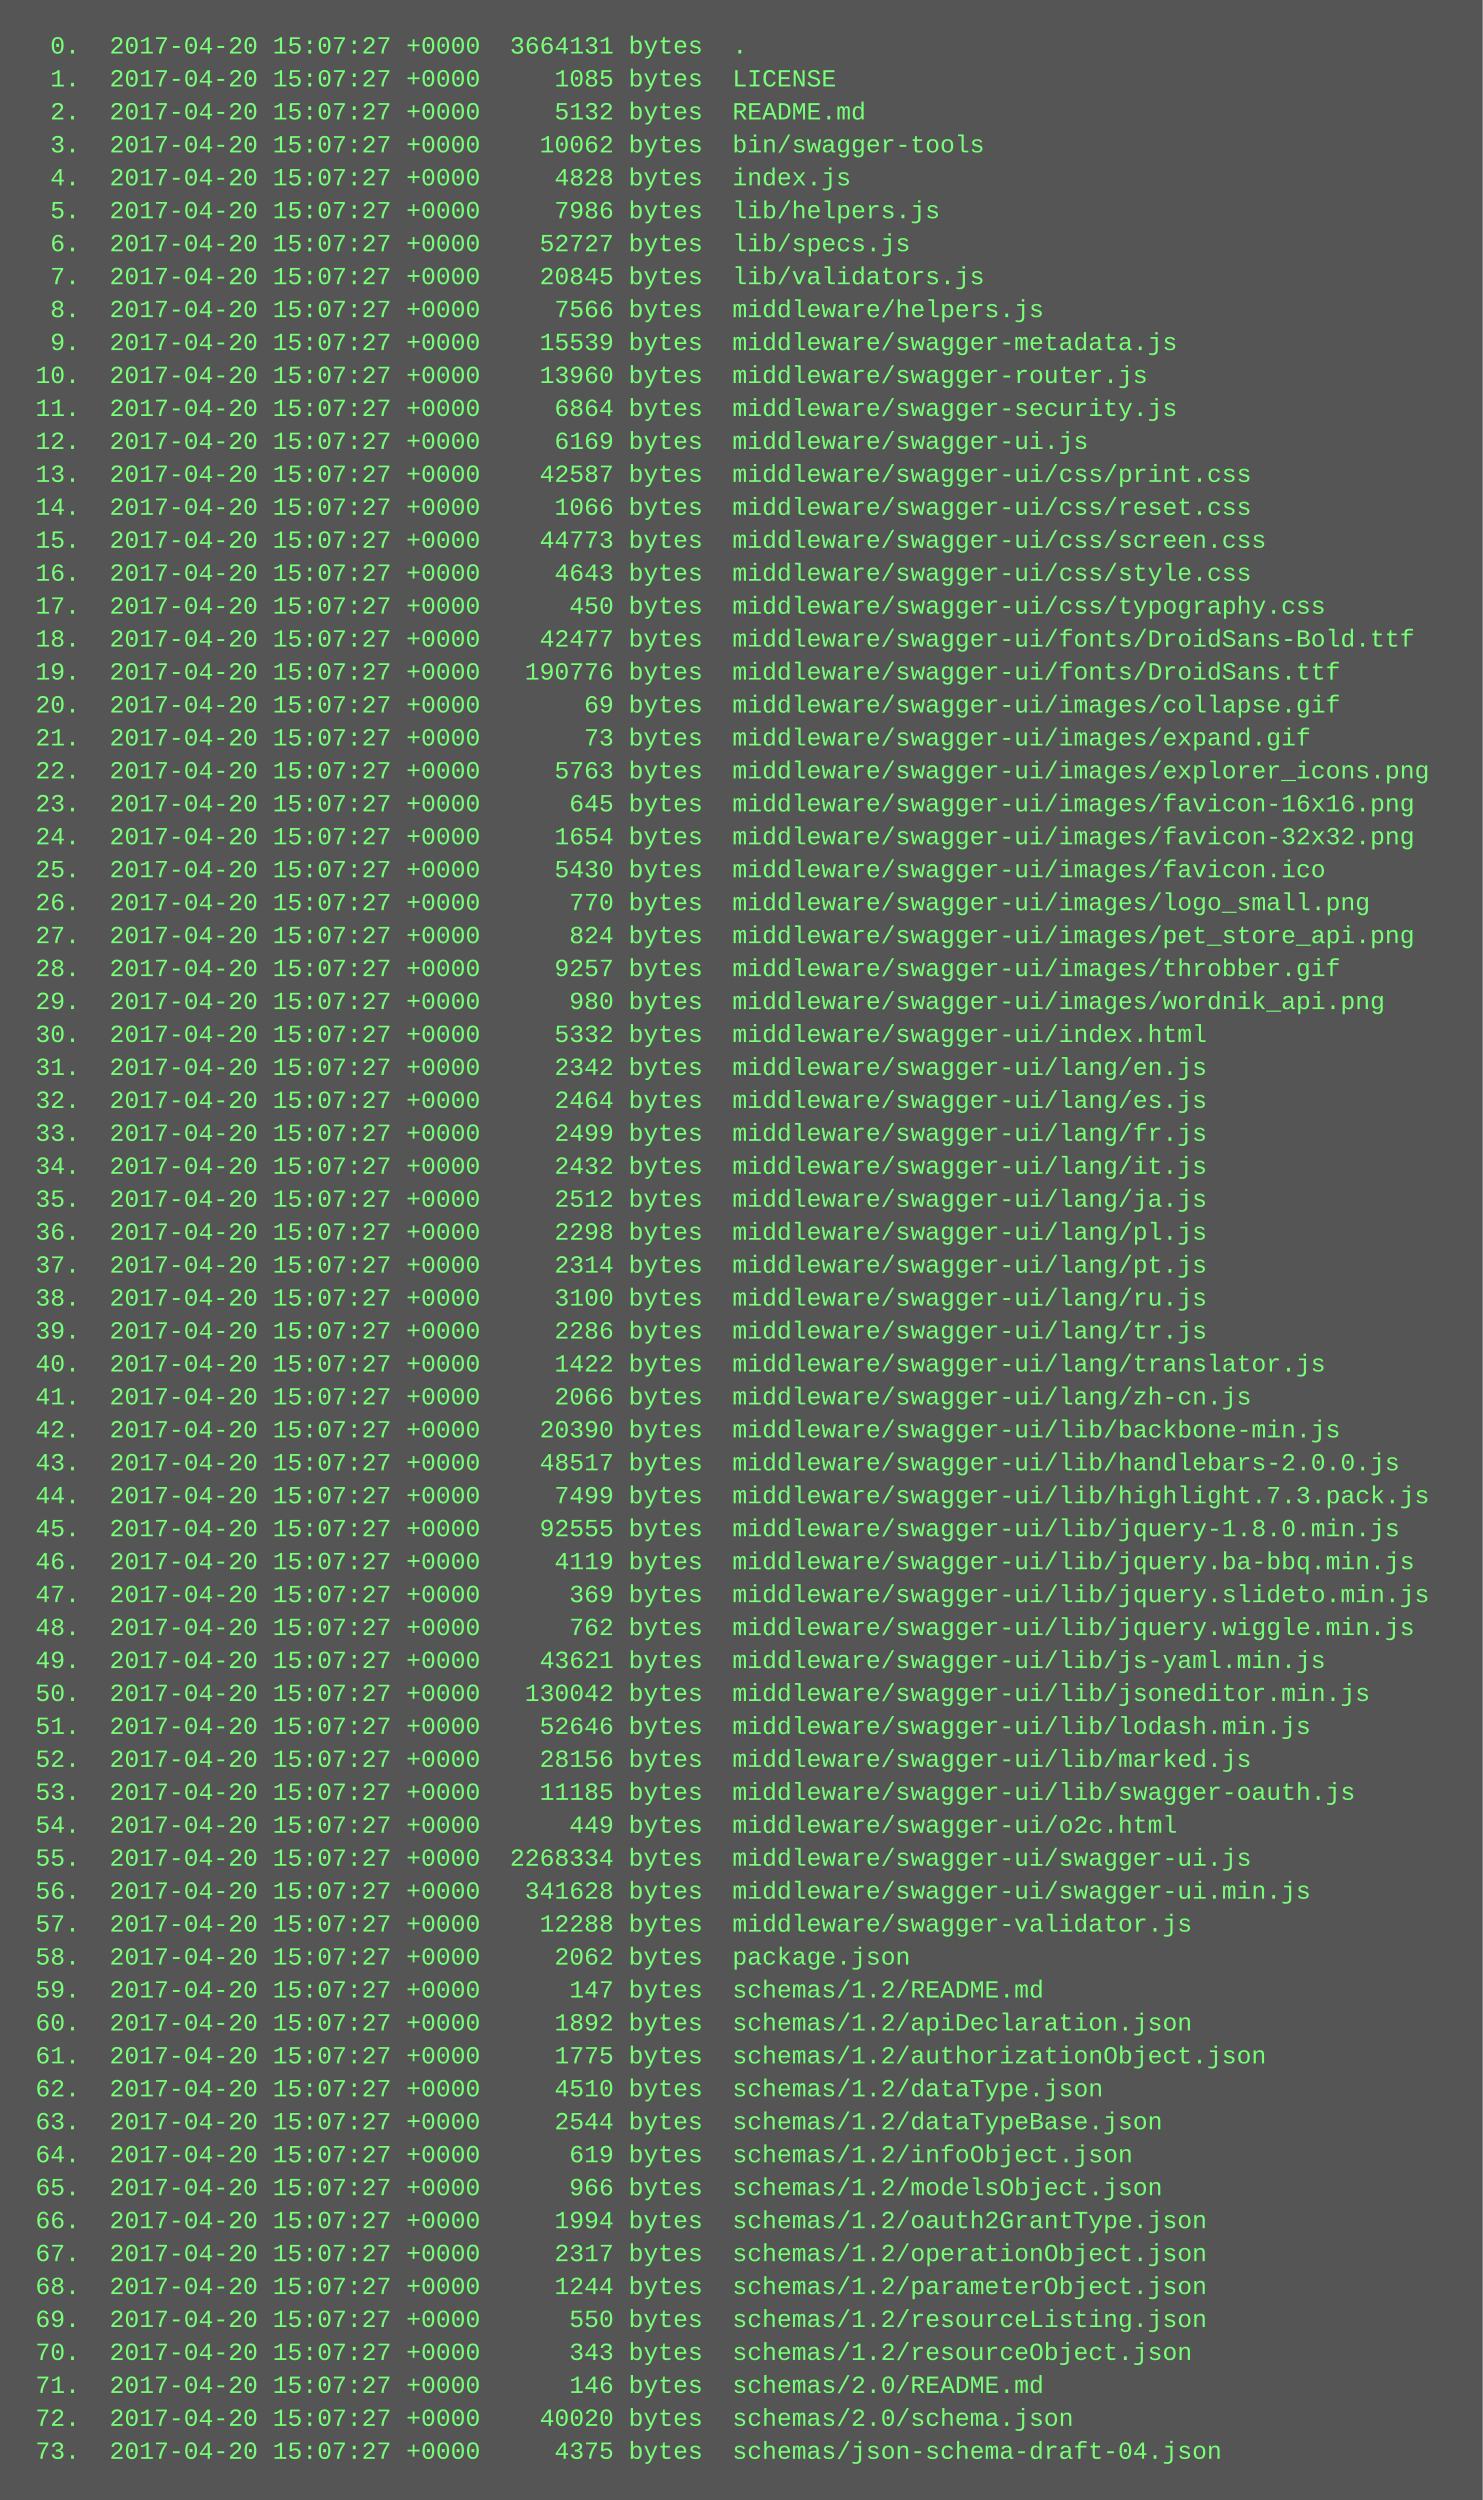
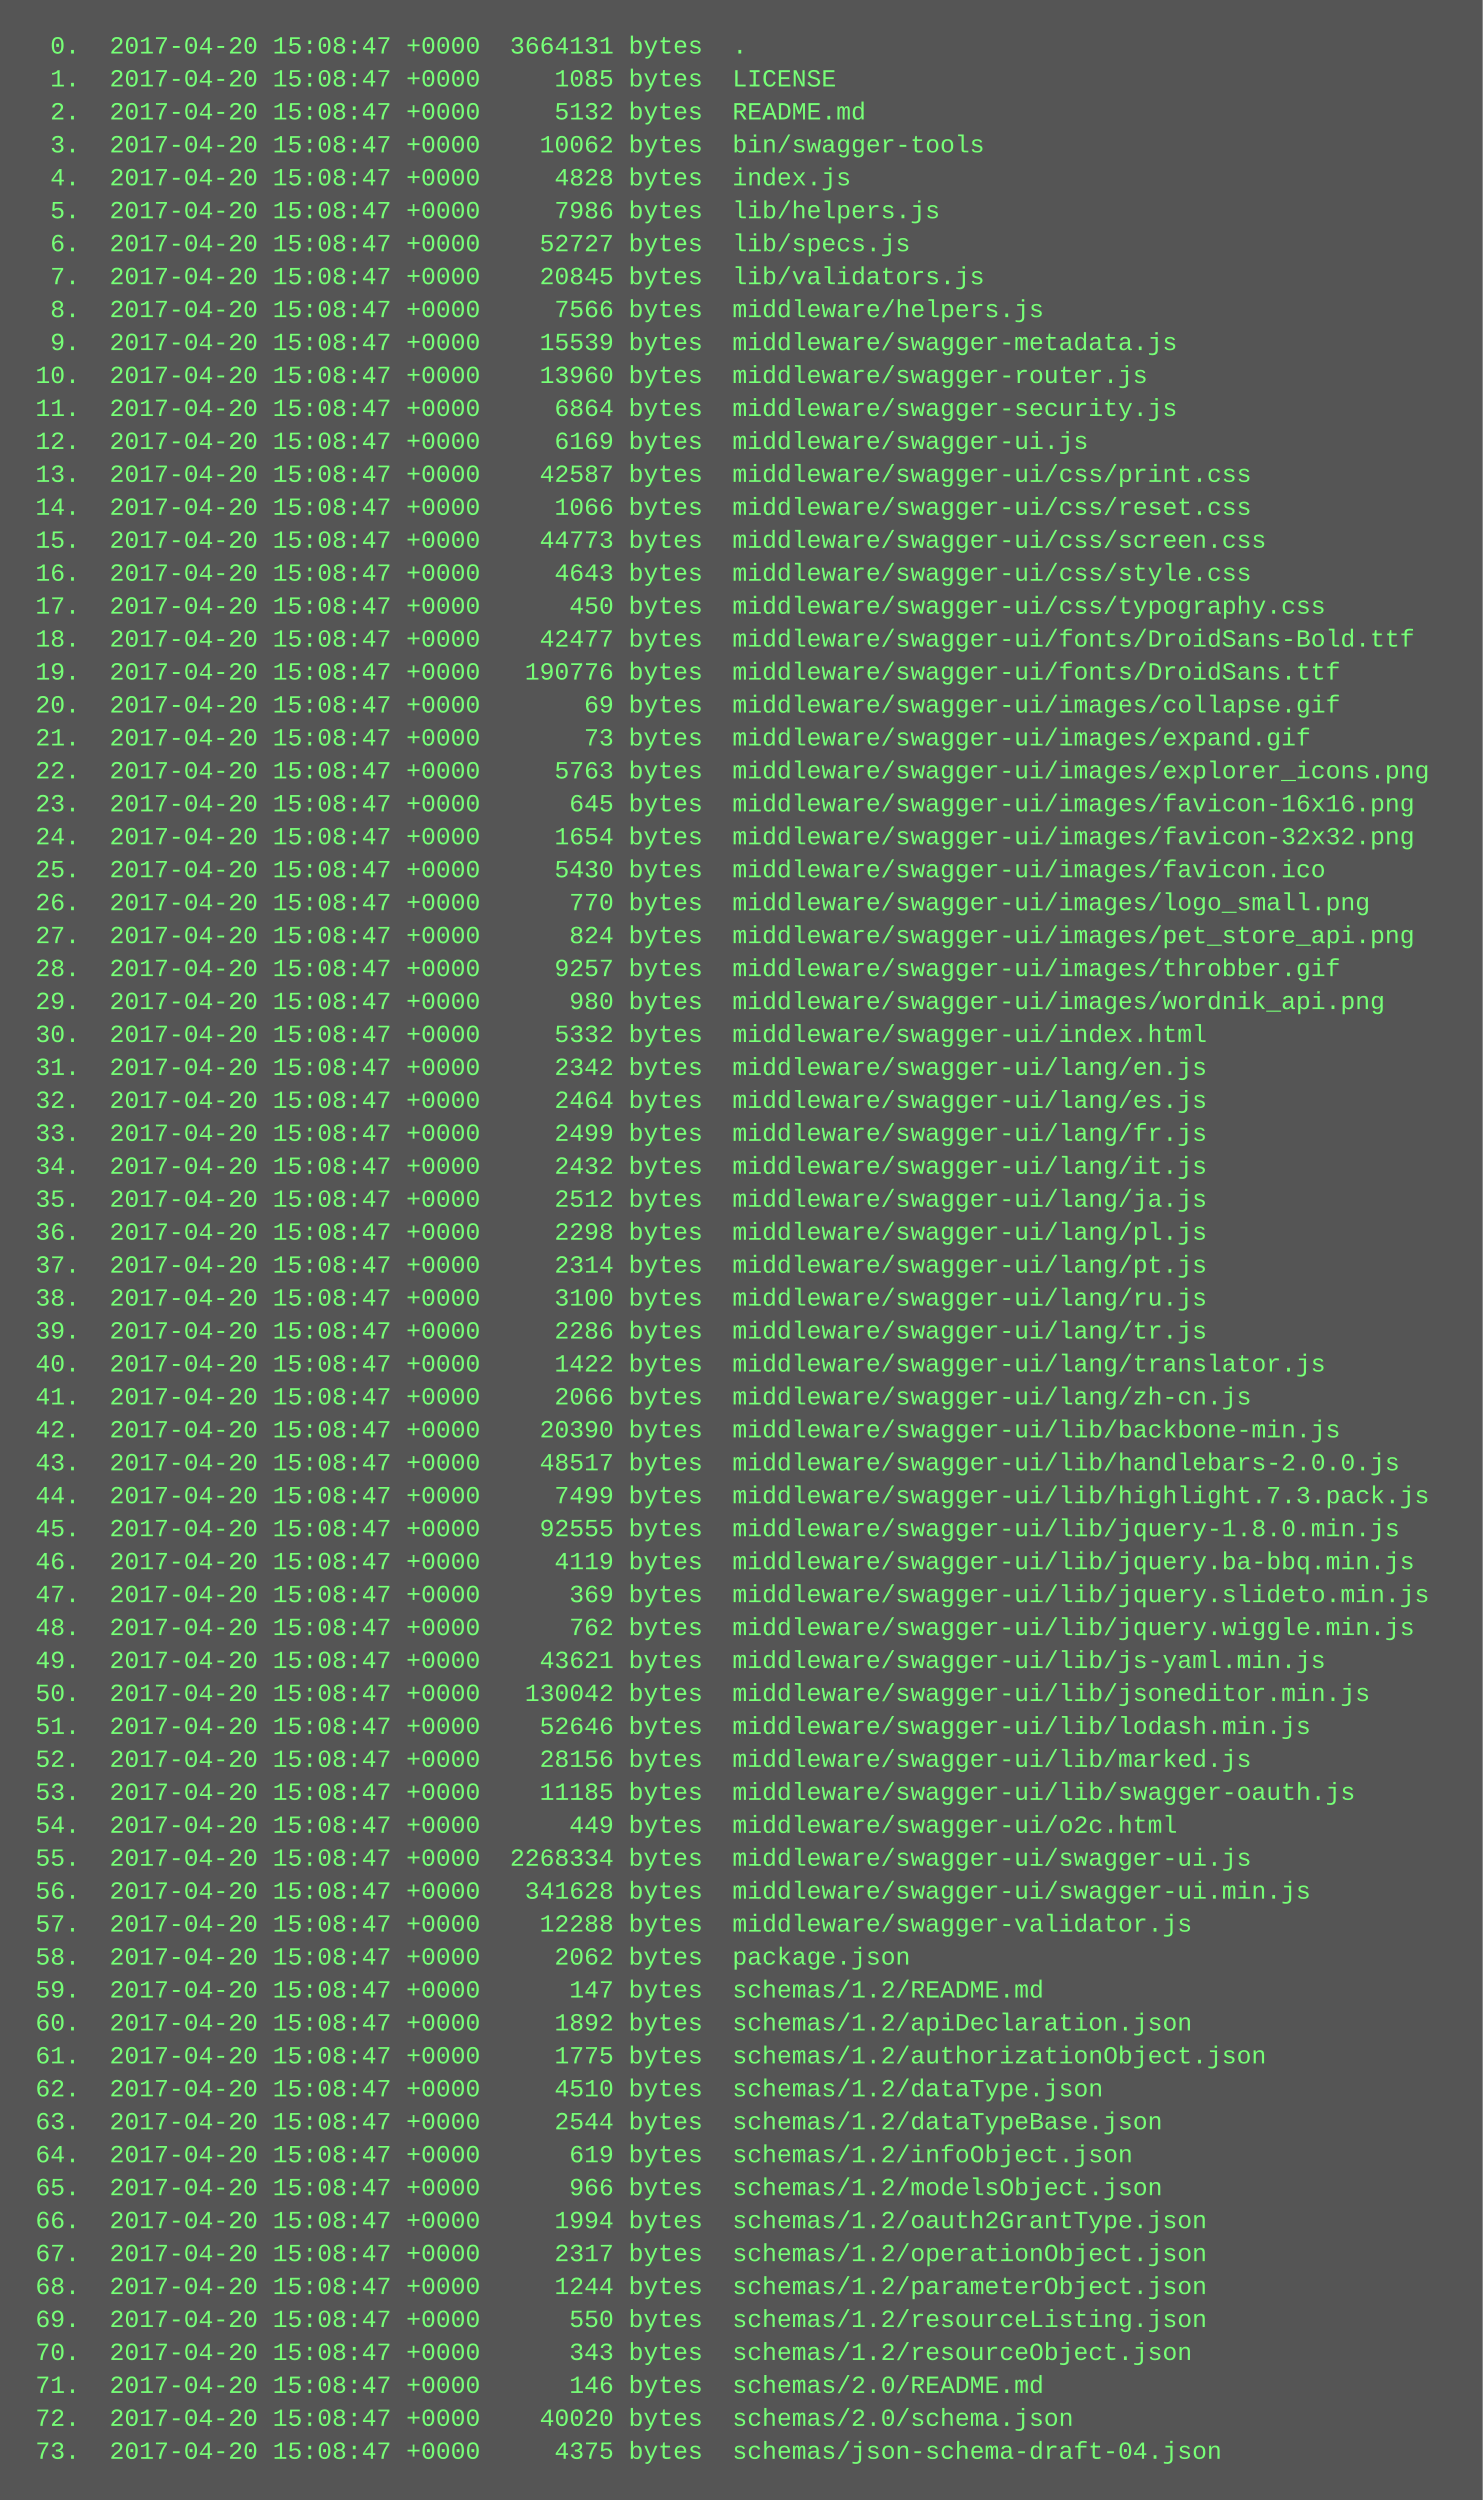
<svg xmlns="http://www.w3.org/2000/svg" height="1214" width="720">
  <rect height="1214" fill="#555" width="720" />
  <text fill="#7f7" font-family="Courier New" font-size="12" xml:space="preserve">
-     <tspan x="10" y="26">  0.  2017-04-20 15:07:27 +0000  3664131 bytes  .</tspan>
-     <tspan x="10" y="42">  1.  2017-04-20 15:07:27 +0000     1085 bytes  LICENSE</tspan>
-     <tspan x="10" y="58">  2.  2017-04-20 15:07:27 +0000     5132 bytes  README.md</tspan>
-     <tspan x="10" y="74">  3.  2017-04-20 15:07:27 +0000    10062 bytes  bin/swagger-tools</tspan>
-     <tspan x="10" y="90">  4.  2017-04-20 15:07:27 +0000     4828 bytes  index.js</tspan>
-     <tspan x="10" y="106">  5.  2017-04-20 15:07:27 +0000     7986 bytes  lib/helpers.js</tspan>
-     <tspan x="10" y="122">  6.  2017-04-20 15:07:27 +0000    52727 bytes  lib/specs.js</tspan>
-     <tspan x="10" y="138">  7.  2017-04-20 15:07:27 +0000    20845 bytes  lib/validators.js</tspan>
-     <tspan x="10" y="154">  8.  2017-04-20 15:07:27 +0000     7566 bytes  middleware/helpers.js</tspan>
-     <tspan x="10" y="170">  9.  2017-04-20 15:07:27 +0000    15539 bytes  middleware/swagger-metadata.js</tspan>
-     <tspan x="10" y="186"> 10.  2017-04-20 15:07:27 +0000    13960 bytes  middleware/swagger-router.js</tspan>
-     <tspan x="10" y="202"> 11.  2017-04-20 15:07:27 +0000     6864 bytes  middleware/swagger-security.js</tspan>
-     <tspan x="10" y="218"> 12.  2017-04-20 15:07:27 +0000     6169 bytes  middleware/swagger-ui.js</tspan>
-     <tspan x="10" y="234"> 13.  2017-04-20 15:07:27 +0000    42587 bytes  middleware/swagger-ui/css/print.css</tspan>
-     <tspan x="10" y="250"> 14.  2017-04-20 15:07:27 +0000     1066 bytes  middleware/swagger-ui/css/reset.css</tspan>
-     <tspan x="10" y="266"> 15.  2017-04-20 15:07:27 +0000    44773 bytes  middleware/swagger-ui/css/screen.css</tspan>
-     <tspan x="10" y="282"> 16.  2017-04-20 15:07:27 +0000     4643 bytes  middleware/swagger-ui/css/style.css</tspan>
-     <tspan x="10" y="298"> 17.  2017-04-20 15:07:27 +0000      450 bytes  middleware/swagger-ui/css/typography.css</tspan>
-     <tspan x="10" y="314"> 18.  2017-04-20 15:07:27 +0000    42477 bytes  middleware/swagger-ui/fonts/DroidSans-Bold.ttf</tspan>
-     <tspan x="10" y="330"> 19.  2017-04-20 15:07:27 +0000   190776 bytes  middleware/swagger-ui/fonts/DroidSans.ttf</tspan>
-     <tspan x="10" y="346"> 20.  2017-04-20 15:07:27 +0000       69 bytes  middleware/swagger-ui/images/collapse.gif</tspan>
-     <tspan x="10" y="362"> 21.  2017-04-20 15:07:27 +0000       73 bytes  middleware/swagger-ui/images/expand.gif</tspan>
-     <tspan x="10" y="378"> 22.  2017-04-20 15:07:27 +0000     5763 bytes  middleware/swagger-ui/images/explorer_icons.png</tspan>
-     <tspan x="10" y="394"> 23.  2017-04-20 15:07:27 +0000      645 bytes  middleware/swagger-ui/images/favicon-16x16.png</tspan>
-     <tspan x="10" y="410"> 24.  2017-04-20 15:07:27 +0000     1654 bytes  middleware/swagger-ui/images/favicon-32x32.png</tspan>
-     <tspan x="10" y="426"> 25.  2017-04-20 15:07:27 +0000     5430 bytes  middleware/swagger-ui/images/favicon.ico</tspan>
-     <tspan x="10" y="442"> 26.  2017-04-20 15:07:27 +0000      770 bytes  middleware/swagger-ui/images/logo_small.png</tspan>
-     <tspan x="10" y="458"> 27.  2017-04-20 15:07:27 +0000      824 bytes  middleware/swagger-ui/images/pet_store_api.png</tspan>
-     <tspan x="10" y="474"> 28.  2017-04-20 15:07:27 +0000     9257 bytes  middleware/swagger-ui/images/throbber.gif</tspan>
-     <tspan x="10" y="490"> 29.  2017-04-20 15:07:27 +0000      980 bytes  middleware/swagger-ui/images/wordnik_api.png</tspan>
-     <tspan x="10" y="506"> 30.  2017-04-20 15:07:27 +0000     5332 bytes  middleware/swagger-ui/index.html</tspan>
-     <tspan x="10" y="522"> 31.  2017-04-20 15:07:27 +0000     2342 bytes  middleware/swagger-ui/lang/en.js</tspan>
-     <tspan x="10" y="538"> 32.  2017-04-20 15:07:27 +0000     2464 bytes  middleware/swagger-ui/lang/es.js</tspan>
-     <tspan x="10" y="554"> 33.  2017-04-20 15:07:27 +0000     2499 bytes  middleware/swagger-ui/lang/fr.js</tspan>
-     <tspan x="10" y="570"> 34.  2017-04-20 15:07:27 +0000     2432 bytes  middleware/swagger-ui/lang/it.js</tspan>
-     <tspan x="10" y="586"> 35.  2017-04-20 15:07:27 +0000     2512 bytes  middleware/swagger-ui/lang/ja.js</tspan>
-     <tspan x="10" y="602"> 36.  2017-04-20 15:07:27 +0000     2298 bytes  middleware/swagger-ui/lang/pl.js</tspan>
-     <tspan x="10" y="618"> 37.  2017-04-20 15:07:27 +0000     2314 bytes  middleware/swagger-ui/lang/pt.js</tspan>
-     <tspan x="10" y="634"> 38.  2017-04-20 15:07:27 +0000     3100 bytes  middleware/swagger-ui/lang/ru.js</tspan>
-     <tspan x="10" y="650"> 39.  2017-04-20 15:07:27 +0000     2286 bytes  middleware/swagger-ui/lang/tr.js</tspan>
-     <tspan x="10" y="666"> 40.  2017-04-20 15:07:27 +0000     1422 bytes  middleware/swagger-ui/lang/translator.js</tspan>
-     <tspan x="10" y="682"> 41.  2017-04-20 15:07:27 +0000     2066 bytes  middleware/swagger-ui/lang/zh-cn.js</tspan>
-     <tspan x="10" y="698"> 42.  2017-04-20 15:07:27 +0000    20390 bytes  middleware/swagger-ui/lib/backbone-min.js</tspan>
-     <tspan x="10" y="714"> 43.  2017-04-20 15:07:27 +0000    48517 bytes  middleware/swagger-ui/lib/handlebars-2.0.0.js</tspan>
-     <tspan x="10" y="730"> 44.  2017-04-20 15:07:27 +0000     7499 bytes  middleware/swagger-ui/lib/highlight.7.3.pack.js</tspan>
-     <tspan x="10" y="746"> 45.  2017-04-20 15:07:27 +0000    92555 bytes  middleware/swagger-ui/lib/jquery-1.8.0.min.js</tspan>
-     <tspan x="10" y="762"> 46.  2017-04-20 15:07:27 +0000     4119 bytes  middleware/swagger-ui/lib/jquery.ba-bbq.min.js</tspan>
-     <tspan x="10" y="778"> 47.  2017-04-20 15:07:27 +0000      369 bytes  middleware/swagger-ui/lib/jquery.slideto.min.js</tspan>
-     <tspan x="10" y="794"> 48.  2017-04-20 15:07:27 +0000      762 bytes  middleware/swagger-ui/lib/jquery.wiggle.min.js</tspan>
-     <tspan x="10" y="810"> 49.  2017-04-20 15:07:27 +0000    43621 bytes  middleware/swagger-ui/lib/js-yaml.min.js</tspan>
-     <tspan x="10" y="826"> 50.  2017-04-20 15:07:27 +0000   130042 bytes  middleware/swagger-ui/lib/jsoneditor.min.js</tspan>
-     <tspan x="10" y="842"> 51.  2017-04-20 15:07:27 +0000    52646 bytes  middleware/swagger-ui/lib/lodash.min.js</tspan>
-     <tspan x="10" y="858"> 52.  2017-04-20 15:07:27 +0000    28156 bytes  middleware/swagger-ui/lib/marked.js</tspan>
-     <tspan x="10" y="874"> 53.  2017-04-20 15:07:27 +0000    11185 bytes  middleware/swagger-ui/lib/swagger-oauth.js</tspan>
-     <tspan x="10" y="890"> 54.  2017-04-20 15:07:27 +0000      449 bytes  middleware/swagger-ui/o2c.html</tspan>
-     <tspan x="10" y="906"> 55.  2017-04-20 15:07:27 +0000  2268334 bytes  middleware/swagger-ui/swagger-ui.js</tspan>
-     <tspan x="10" y="922"> 56.  2017-04-20 15:07:27 +0000   341628 bytes  middleware/swagger-ui/swagger-ui.min.js</tspan>
-     <tspan x="10" y="938"> 57.  2017-04-20 15:07:27 +0000    12288 bytes  middleware/swagger-validator.js</tspan>
-     <tspan x="10" y="954"> 58.  2017-04-20 15:07:27 +0000     2062 bytes  package.json</tspan>
-     <tspan x="10" y="970"> 59.  2017-04-20 15:07:27 +0000      147 bytes  schemas/1.2/README.md</tspan>
-     <tspan x="10" y="986"> 60.  2017-04-20 15:07:27 +0000     1892 bytes  schemas/1.2/apiDeclaration.json</tspan>
-     <tspan x="10" y="1002"> 61.  2017-04-20 15:07:27 +0000     1775 bytes  schemas/1.2/authorizationObject.json</tspan>
-     <tspan x="10" y="1018"> 62.  2017-04-20 15:07:27 +0000     4510 bytes  schemas/1.2/dataType.json</tspan>
-     <tspan x="10" y="1034"> 63.  2017-04-20 15:07:27 +0000     2544 bytes  schemas/1.2/dataTypeBase.json</tspan>
-     <tspan x="10" y="1050"> 64.  2017-04-20 15:07:27 +0000      619 bytes  schemas/1.2/infoObject.json</tspan>
-     <tspan x="10" y="1066"> 65.  2017-04-20 15:07:27 +0000      966 bytes  schemas/1.2/modelsObject.json</tspan>
-     <tspan x="10" y="1082"> 66.  2017-04-20 15:07:27 +0000     1994 bytes  schemas/1.2/oauth2GrantType.json</tspan>
-     <tspan x="10" y="1098"> 67.  2017-04-20 15:07:27 +0000     2317 bytes  schemas/1.2/operationObject.json</tspan>
-     <tspan x="10" y="1114"> 68.  2017-04-20 15:07:27 +0000     1244 bytes  schemas/1.2/parameterObject.json</tspan>
-     <tspan x="10" y="1130"> 69.  2017-04-20 15:07:27 +0000      550 bytes  schemas/1.2/resourceListing.json</tspan>
-     <tspan x="10" y="1146"> 70.  2017-04-20 15:07:27 +0000      343 bytes  schemas/1.2/resourceObject.json</tspan>
-     <tspan x="10" y="1162"> 71.  2017-04-20 15:07:27 +0000      146 bytes  schemas/2.0/README.md</tspan>
-     <tspan x="10" y="1178"> 72.  2017-04-20 15:07:27 +0000    40020 bytes  schemas/2.0/schema.json</tspan>
-     <tspan x="10" y="1194"> 73.  2017-04-20 15:07:27 +0000     4375 bytes  schemas/json-schema-draft-04.json</tspan>
+     <tspan x="10" y="26">  0.  2017-04-20 15:08:47 +0000  3664131 bytes  .</tspan>
+     <tspan x="10" y="42">  1.  2017-04-20 15:08:47 +0000     1085 bytes  LICENSE</tspan>
+     <tspan x="10" y="58">  2.  2017-04-20 15:08:47 +0000     5132 bytes  README.md</tspan>
+     <tspan x="10" y="74">  3.  2017-04-20 15:08:47 +0000    10062 bytes  bin/swagger-tools</tspan>
+     <tspan x="10" y="90">  4.  2017-04-20 15:08:47 +0000     4828 bytes  index.js</tspan>
+     <tspan x="10" y="106">  5.  2017-04-20 15:08:47 +0000     7986 bytes  lib/helpers.js</tspan>
+     <tspan x="10" y="122">  6.  2017-04-20 15:08:47 +0000    52727 bytes  lib/specs.js</tspan>
+     <tspan x="10" y="138">  7.  2017-04-20 15:08:47 +0000    20845 bytes  lib/validators.js</tspan>
+     <tspan x="10" y="154">  8.  2017-04-20 15:08:47 +0000     7566 bytes  middleware/helpers.js</tspan>
+     <tspan x="10" y="170">  9.  2017-04-20 15:08:47 +0000    15539 bytes  middleware/swagger-metadata.js</tspan>
+     <tspan x="10" y="186"> 10.  2017-04-20 15:08:47 +0000    13960 bytes  middleware/swagger-router.js</tspan>
+     <tspan x="10" y="202"> 11.  2017-04-20 15:08:47 +0000     6864 bytes  middleware/swagger-security.js</tspan>
+     <tspan x="10" y="218"> 12.  2017-04-20 15:08:47 +0000     6169 bytes  middleware/swagger-ui.js</tspan>
+     <tspan x="10" y="234"> 13.  2017-04-20 15:08:47 +0000    42587 bytes  middleware/swagger-ui/css/print.css</tspan>
+     <tspan x="10" y="250"> 14.  2017-04-20 15:08:47 +0000     1066 bytes  middleware/swagger-ui/css/reset.css</tspan>
+     <tspan x="10" y="266"> 15.  2017-04-20 15:08:47 +0000    44773 bytes  middleware/swagger-ui/css/screen.css</tspan>
+     <tspan x="10" y="282"> 16.  2017-04-20 15:08:47 +0000     4643 bytes  middleware/swagger-ui/css/style.css</tspan>
+     <tspan x="10" y="298"> 17.  2017-04-20 15:08:47 +0000      450 bytes  middleware/swagger-ui/css/typography.css</tspan>
+     <tspan x="10" y="314"> 18.  2017-04-20 15:08:47 +0000    42477 bytes  middleware/swagger-ui/fonts/DroidSans-Bold.ttf</tspan>
+     <tspan x="10" y="330"> 19.  2017-04-20 15:08:47 +0000   190776 bytes  middleware/swagger-ui/fonts/DroidSans.ttf</tspan>
+     <tspan x="10" y="346"> 20.  2017-04-20 15:08:47 +0000       69 bytes  middleware/swagger-ui/images/collapse.gif</tspan>
+     <tspan x="10" y="362"> 21.  2017-04-20 15:08:47 +0000       73 bytes  middleware/swagger-ui/images/expand.gif</tspan>
+     <tspan x="10" y="378"> 22.  2017-04-20 15:08:47 +0000     5763 bytes  middleware/swagger-ui/images/explorer_icons.png</tspan>
+     <tspan x="10" y="394"> 23.  2017-04-20 15:08:47 +0000      645 bytes  middleware/swagger-ui/images/favicon-16x16.png</tspan>
+     <tspan x="10" y="410"> 24.  2017-04-20 15:08:47 +0000     1654 bytes  middleware/swagger-ui/images/favicon-32x32.png</tspan>
+     <tspan x="10" y="426"> 25.  2017-04-20 15:08:47 +0000     5430 bytes  middleware/swagger-ui/images/favicon.ico</tspan>
+     <tspan x="10" y="442"> 26.  2017-04-20 15:08:47 +0000      770 bytes  middleware/swagger-ui/images/logo_small.png</tspan>
+     <tspan x="10" y="458"> 27.  2017-04-20 15:08:47 +0000      824 bytes  middleware/swagger-ui/images/pet_store_api.png</tspan>
+     <tspan x="10" y="474"> 28.  2017-04-20 15:08:47 +0000     9257 bytes  middleware/swagger-ui/images/throbber.gif</tspan>
+     <tspan x="10" y="490"> 29.  2017-04-20 15:08:47 +0000      980 bytes  middleware/swagger-ui/images/wordnik_api.png</tspan>
+     <tspan x="10" y="506"> 30.  2017-04-20 15:08:47 +0000     5332 bytes  middleware/swagger-ui/index.html</tspan>
+     <tspan x="10" y="522"> 31.  2017-04-20 15:08:47 +0000     2342 bytes  middleware/swagger-ui/lang/en.js</tspan>
+     <tspan x="10" y="538"> 32.  2017-04-20 15:08:47 +0000     2464 bytes  middleware/swagger-ui/lang/es.js</tspan>
+     <tspan x="10" y="554"> 33.  2017-04-20 15:08:47 +0000     2499 bytes  middleware/swagger-ui/lang/fr.js</tspan>
+     <tspan x="10" y="570"> 34.  2017-04-20 15:08:47 +0000     2432 bytes  middleware/swagger-ui/lang/it.js</tspan>
+     <tspan x="10" y="586"> 35.  2017-04-20 15:08:47 +0000     2512 bytes  middleware/swagger-ui/lang/ja.js</tspan>
+     <tspan x="10" y="602"> 36.  2017-04-20 15:08:47 +0000     2298 bytes  middleware/swagger-ui/lang/pl.js</tspan>
+     <tspan x="10" y="618"> 37.  2017-04-20 15:08:47 +0000     2314 bytes  middleware/swagger-ui/lang/pt.js</tspan>
+     <tspan x="10" y="634"> 38.  2017-04-20 15:08:47 +0000     3100 bytes  middleware/swagger-ui/lang/ru.js</tspan>
+     <tspan x="10" y="650"> 39.  2017-04-20 15:08:47 +0000     2286 bytes  middleware/swagger-ui/lang/tr.js</tspan>
+     <tspan x="10" y="666"> 40.  2017-04-20 15:08:47 +0000     1422 bytes  middleware/swagger-ui/lang/translator.js</tspan>
+     <tspan x="10" y="682"> 41.  2017-04-20 15:08:47 +0000     2066 bytes  middleware/swagger-ui/lang/zh-cn.js</tspan>
+     <tspan x="10" y="698"> 42.  2017-04-20 15:08:47 +0000    20390 bytes  middleware/swagger-ui/lib/backbone-min.js</tspan>
+     <tspan x="10" y="714"> 43.  2017-04-20 15:08:47 +0000    48517 bytes  middleware/swagger-ui/lib/handlebars-2.0.0.js</tspan>
+     <tspan x="10" y="730"> 44.  2017-04-20 15:08:47 +0000     7499 bytes  middleware/swagger-ui/lib/highlight.7.3.pack.js</tspan>
+     <tspan x="10" y="746"> 45.  2017-04-20 15:08:47 +0000    92555 bytes  middleware/swagger-ui/lib/jquery-1.8.0.min.js</tspan>
+     <tspan x="10" y="762"> 46.  2017-04-20 15:08:47 +0000     4119 bytes  middleware/swagger-ui/lib/jquery.ba-bbq.min.js</tspan>
+     <tspan x="10" y="778"> 47.  2017-04-20 15:08:47 +0000      369 bytes  middleware/swagger-ui/lib/jquery.slideto.min.js</tspan>
+     <tspan x="10" y="794"> 48.  2017-04-20 15:08:47 +0000      762 bytes  middleware/swagger-ui/lib/jquery.wiggle.min.js</tspan>
+     <tspan x="10" y="810"> 49.  2017-04-20 15:08:47 +0000    43621 bytes  middleware/swagger-ui/lib/js-yaml.min.js</tspan>
+     <tspan x="10" y="826"> 50.  2017-04-20 15:08:47 +0000   130042 bytes  middleware/swagger-ui/lib/jsoneditor.min.js</tspan>
+     <tspan x="10" y="842"> 51.  2017-04-20 15:08:47 +0000    52646 bytes  middleware/swagger-ui/lib/lodash.min.js</tspan>
+     <tspan x="10" y="858"> 52.  2017-04-20 15:08:47 +0000    28156 bytes  middleware/swagger-ui/lib/marked.js</tspan>
+     <tspan x="10" y="874"> 53.  2017-04-20 15:08:47 +0000    11185 bytes  middleware/swagger-ui/lib/swagger-oauth.js</tspan>
+     <tspan x="10" y="890"> 54.  2017-04-20 15:08:47 +0000      449 bytes  middleware/swagger-ui/o2c.html</tspan>
+     <tspan x="10" y="906"> 55.  2017-04-20 15:08:47 +0000  2268334 bytes  middleware/swagger-ui/swagger-ui.js</tspan>
+     <tspan x="10" y="922"> 56.  2017-04-20 15:08:47 +0000   341628 bytes  middleware/swagger-ui/swagger-ui.min.js</tspan>
+     <tspan x="10" y="938"> 57.  2017-04-20 15:08:47 +0000    12288 bytes  middleware/swagger-validator.js</tspan>
+     <tspan x="10" y="954"> 58.  2017-04-20 15:08:47 +0000     2062 bytes  package.json</tspan>
+     <tspan x="10" y="970"> 59.  2017-04-20 15:08:47 +0000      147 bytes  schemas/1.2/README.md</tspan>
+     <tspan x="10" y="986"> 60.  2017-04-20 15:08:47 +0000     1892 bytes  schemas/1.2/apiDeclaration.json</tspan>
+     <tspan x="10" y="1002"> 61.  2017-04-20 15:08:47 +0000     1775 bytes  schemas/1.2/authorizationObject.json</tspan>
+     <tspan x="10" y="1018"> 62.  2017-04-20 15:08:47 +0000     4510 bytes  schemas/1.2/dataType.json</tspan>
+     <tspan x="10" y="1034"> 63.  2017-04-20 15:08:47 +0000     2544 bytes  schemas/1.2/dataTypeBase.json</tspan>
+     <tspan x="10" y="1050"> 64.  2017-04-20 15:08:47 +0000      619 bytes  schemas/1.2/infoObject.json</tspan>
+     <tspan x="10" y="1066"> 65.  2017-04-20 15:08:47 +0000      966 bytes  schemas/1.2/modelsObject.json</tspan>
+     <tspan x="10" y="1082"> 66.  2017-04-20 15:08:47 +0000     1994 bytes  schemas/1.2/oauth2GrantType.json</tspan>
+     <tspan x="10" y="1098"> 67.  2017-04-20 15:08:47 +0000     2317 bytes  schemas/1.2/operationObject.json</tspan>
+     <tspan x="10" y="1114"> 68.  2017-04-20 15:08:47 +0000     1244 bytes  schemas/1.2/parameterObject.json</tspan>
+     <tspan x="10" y="1130"> 69.  2017-04-20 15:08:47 +0000      550 bytes  schemas/1.2/resourceListing.json</tspan>
+     <tspan x="10" y="1146"> 70.  2017-04-20 15:08:47 +0000      343 bytes  schemas/1.2/resourceObject.json</tspan>
+     <tspan x="10" y="1162"> 71.  2017-04-20 15:08:47 +0000      146 bytes  schemas/2.0/README.md</tspan>
+     <tspan x="10" y="1178"> 72.  2017-04-20 15:08:47 +0000    40020 bytes  schemas/2.0/schema.json</tspan>
+     <tspan x="10" y="1194"> 73.  2017-04-20 15:08:47 +0000     4375 bytes  schemas/json-schema-draft-04.json</tspan>
  </text>
</svg>
